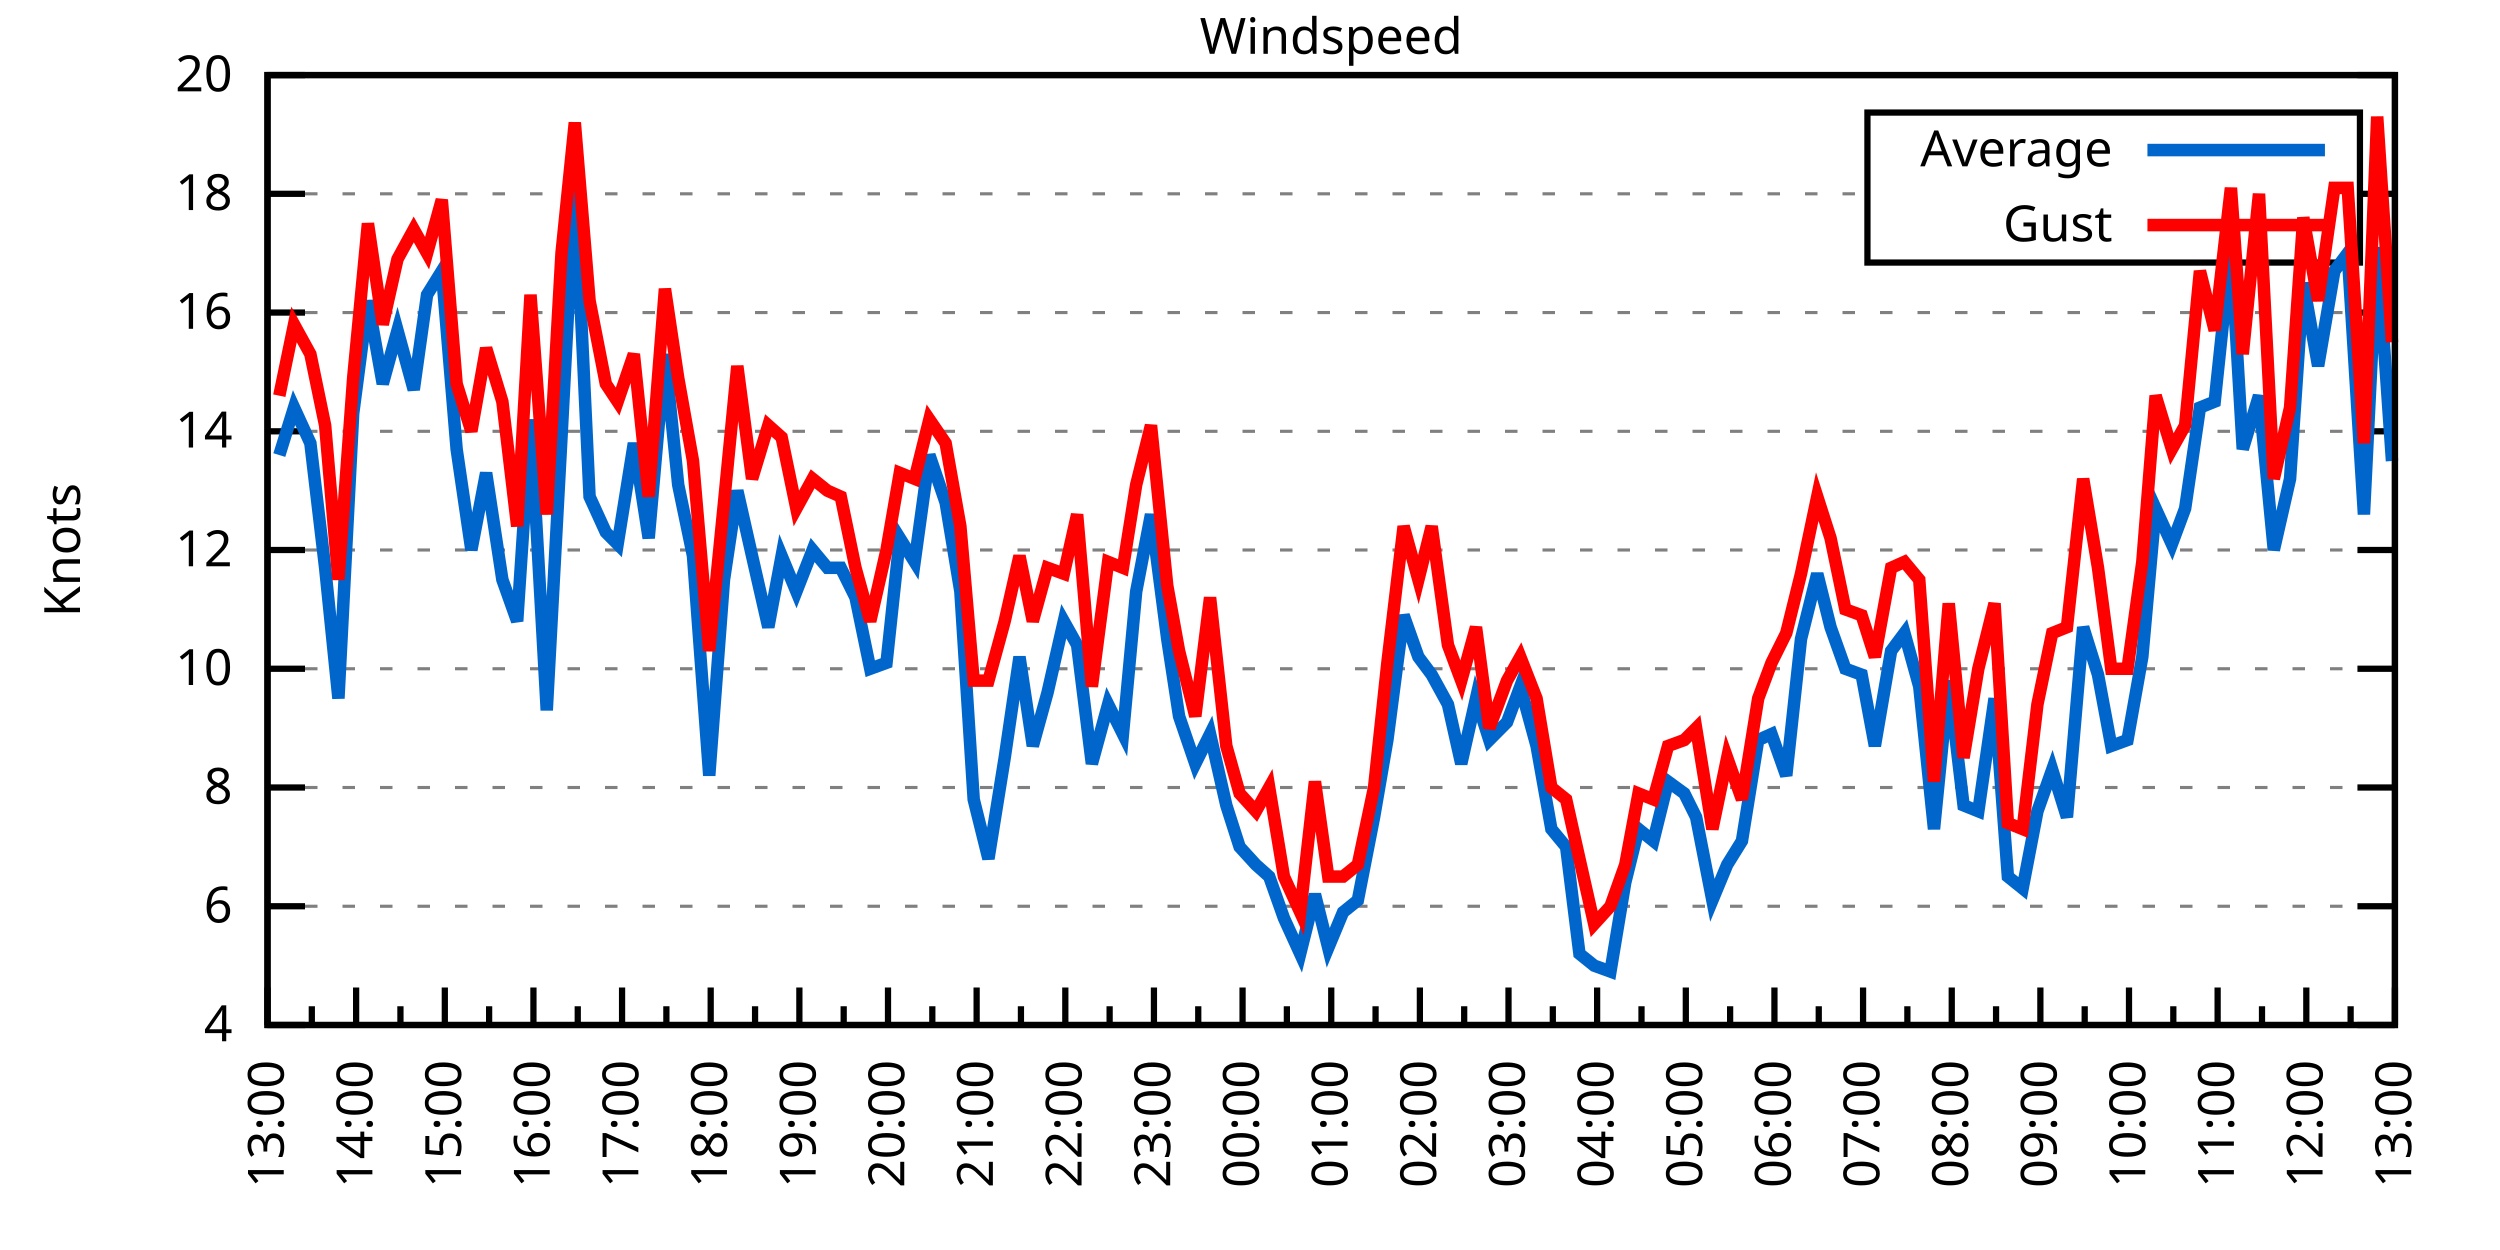
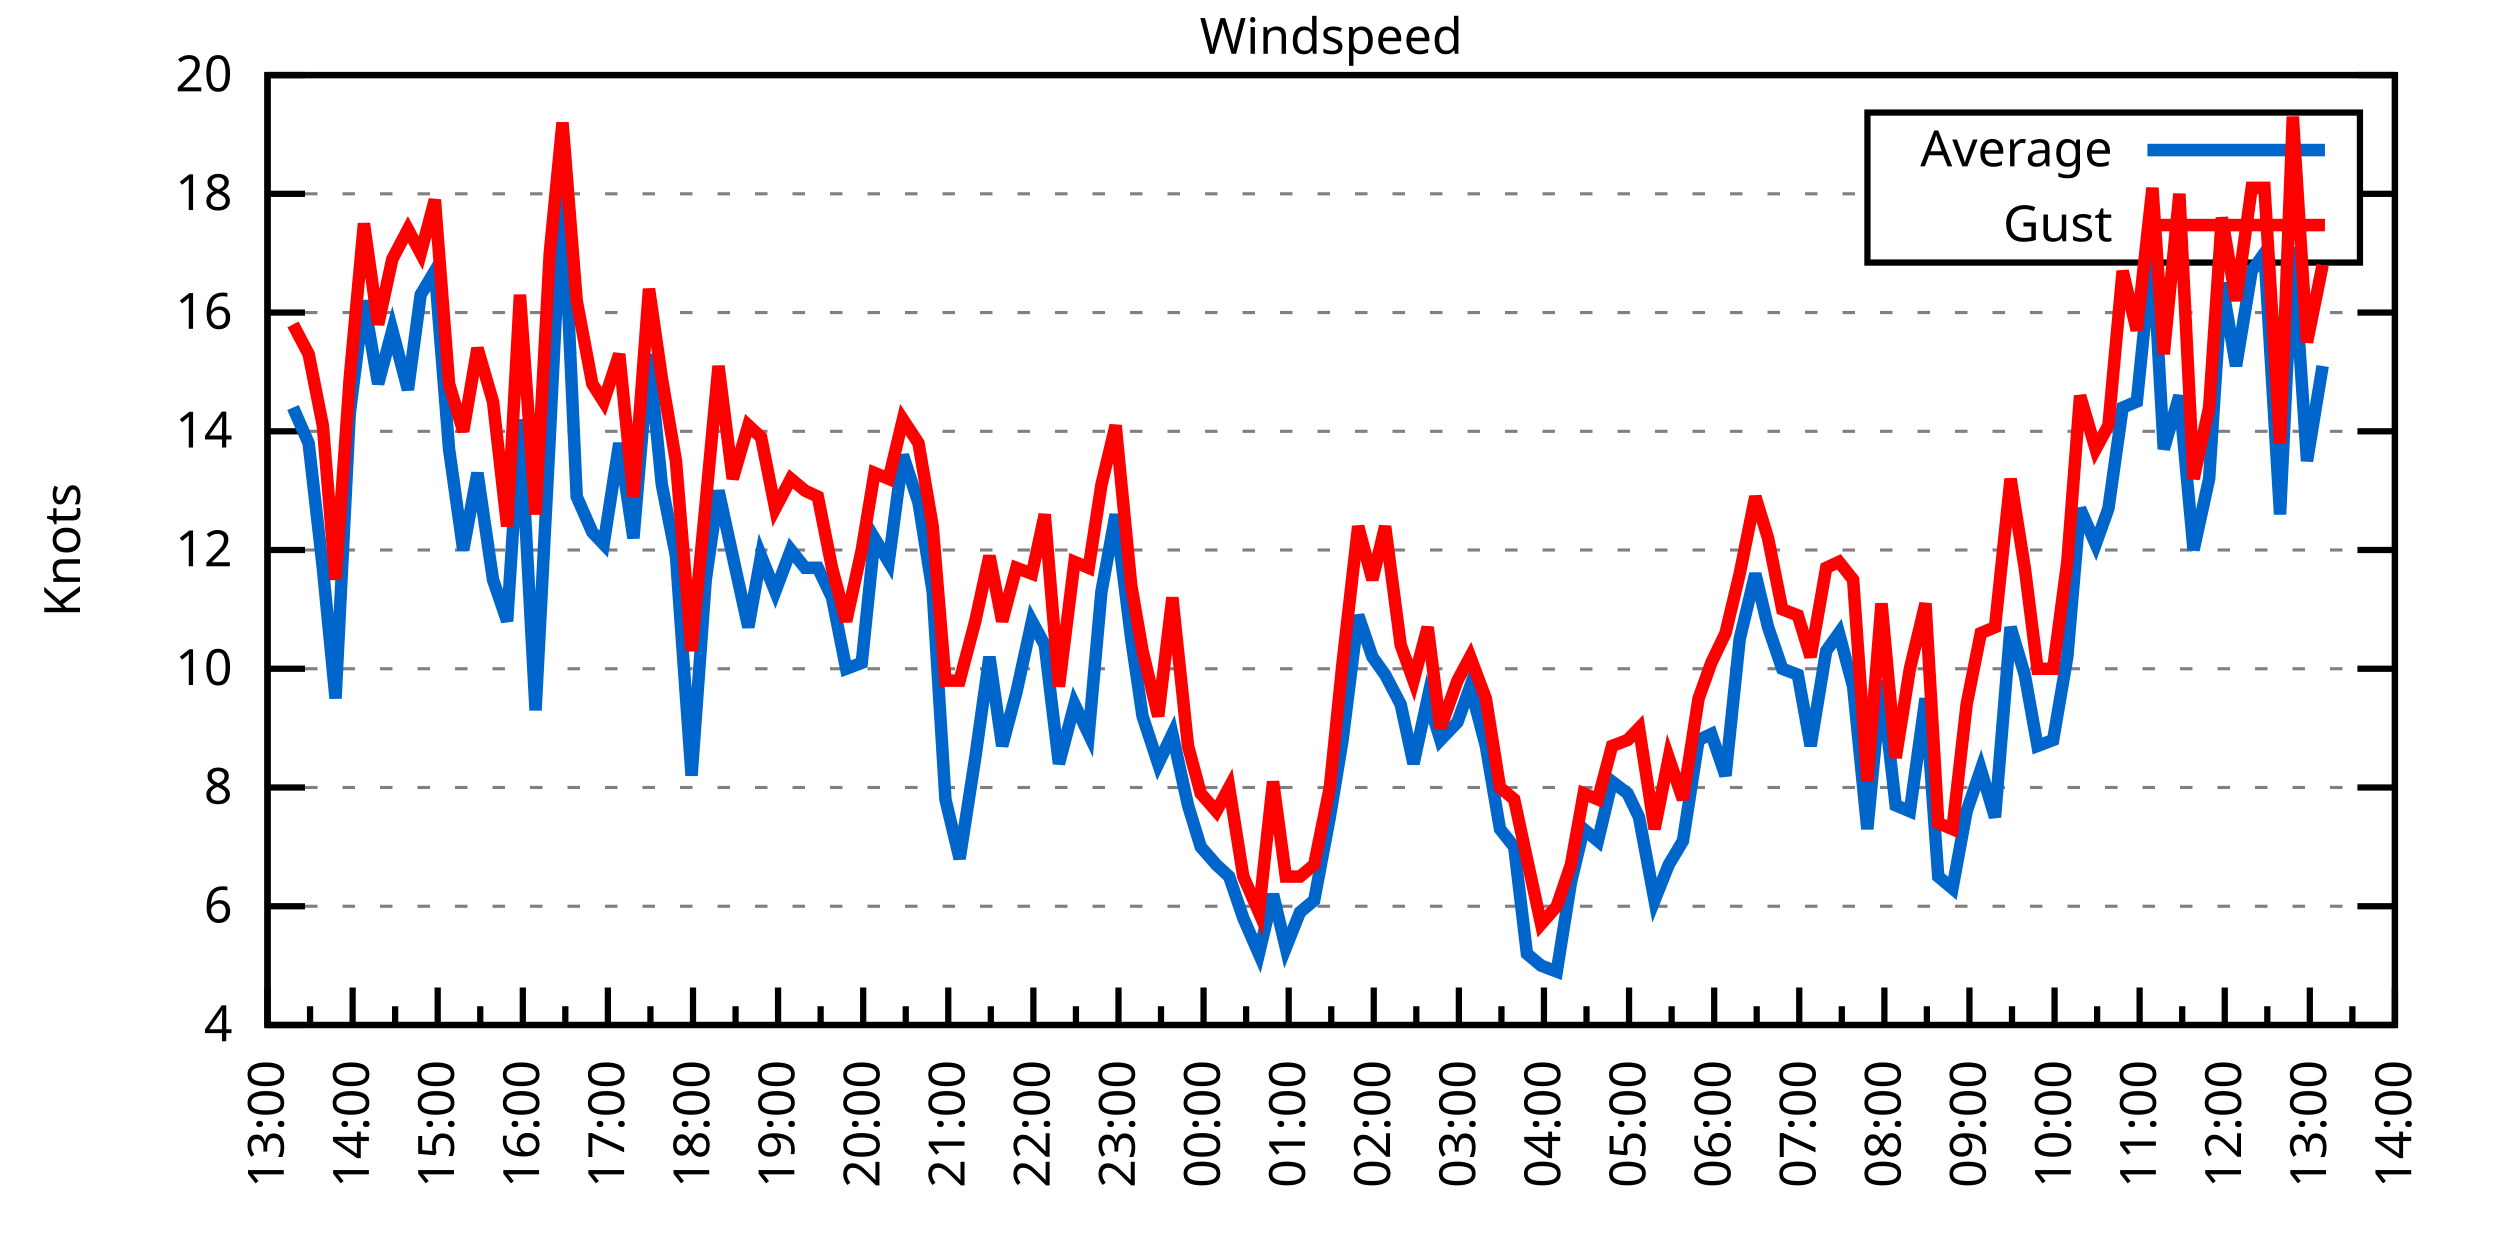
<svg xmlns="http://www.w3.org/2000/svg" xmlns:xlink="http://www.w3.org/1999/xlink" width="400" height="200" viewBox="0 0 400 200">
  <g id="gnuplot_canvas">
    <rect x="0" y="0" width="400" height="200" fill="none" />
    <defs>
      <circle id="gpDot" r="0.5" stroke-width="0.5" stroke="currentColor" />
      <path id="gpPt0" stroke-width="0.333" stroke="currentColor" d="M-1,0 h2 M0,-1 v2" />
      <path id="gpPt1" stroke-width="0.333" stroke="currentColor" d="M-1,-1 L1,1 M1,-1 L-1,1" />
      <path id="gpPt2" stroke-width="0.333" stroke="currentColor" d="M-1,0 L1,0 M0,-1 L0,1 M-1,-1 L1,1 M-1,1 L1,-1" />
      <rect id="gpPt3" stroke-width="0.333" stroke="currentColor" x="-1" y="-1" width="2" height="2" />
      <rect id="gpPt4" stroke-width="0.333" stroke="currentColor" fill="currentColor" x="-1" y="-1" width="2" height="2" />
      <circle id="gpPt5" stroke-width="0.333" stroke="currentColor" cx="0" cy="0" r="1" />
      <use xlink:href="#gpPt5" id="gpPt6" fill="currentColor" stroke="none" />
      <path id="gpPt7" stroke-width="0.333" stroke="currentColor" d="M0,-1.33 L-1.33,0.67 L1.33,0.67 z" />
      <use xlink:href="#gpPt7" id="gpPt8" fill="currentColor" stroke="none" />
      <use xlink:href="#gpPt7" id="gpPt9" stroke="currentColor" transform="rotate(180)" />
      <use xlink:href="#gpPt9" id="gpPt10" fill="currentColor" stroke="none" />
      <use xlink:href="#gpPt3" id="gpPt11" stroke="currentColor" transform="rotate(45)" />
      <use xlink:href="#gpPt11" id="gpPt12" fill="currentColor" stroke="none" />
      <path id="gpPt13" stroke-width="0.333" stroke="currentColor" d="M0,1.330 L1.265,0.411 L0.782,-1.067 L-0.782,-1.076 L-1.265,0.411 z" />
      <use xlink:href="#gpPt13" id="gpPt14" fill="currentColor" stroke="none" />
      <filter id="textbox" filterUnits="objectBoundingBox" x="0" y="0" height="1" width="1">
        <feFlood flood-color="white" flood-opacity="1" result="bgnd" />
        <feComposite in="SourceGraphic" in2="bgnd" operator="atop" />
      </filter>
      <filter id="greybox" filterUnits="objectBoundingBox" x="0" y="0" height="1" width="1">
        <feFlood flood-color="lightgrey" flood-opacity="1" result="grey" />
        <feComposite in="SourceGraphic" in2="grey" operator="atop" />
      </filter>
    </defs>
    <g fill="none" color="white" stroke="currentColor" stroke-width="1.00" stroke-linecap="butt" stroke-linejoin="miter">
</g>
    <g fill="none" color="black" stroke="currentColor" stroke-width="1.00" stroke-linecap="butt" stroke-linejoin="miter">
      <g stroke="none" shape-rendering="crispEdges">
        <polygon fill="rgb(255, 255, 255)" points="42.80,164.00 383.18,164.00 383.18,12.02 42.80,12.02 " />
      </g>
    </g>
    <g fill="none" color="black" stroke="currentColor" stroke-width="1.00" stroke-linecap="butt" stroke-linejoin="miter">
</g>
    <g fill="none" color="black" stroke="black" stroke-width="0.50" stroke-linecap="butt" stroke-linejoin="miter">
</g>
    <g fill="none" color="gray" stroke="currentColor" stroke-width="0.50" stroke-linecap="butt" stroke-linejoin="miter">
      <path stroke="gray" stroke-dasharray="2,4" class="gridline" d="M42.80,164.00 L383.19,164.00  " />
    </g>
    <g fill="none" color="gray" stroke="gray" stroke-width="1.00" stroke-linecap="butt" stroke-linejoin="miter">
</g>
    <g fill="none" color="black" stroke="currentColor" stroke-width="1.00" stroke-linecap="butt" stroke-linejoin="miter">
      <path stroke="black" d="M42.80,164.00 L48.80,164.00 M383.19,164.00 L377.19,164.00  " />
      <g transform="translate(37.20,166.60)" stroke="none" fill="black" font-family="Sans" font-size="8.00" text-anchor="end">
        <text>
          <tspan font-family="Sans"> 4</tspan>
        </text>
      </g>
    </g>
    <g fill="none" color="black" stroke="currentColor" stroke-width="1.00" stroke-linecap="butt" stroke-linejoin="miter">
</g>
    <g fill="none" color="black" stroke="black" stroke-width="0.50" stroke-linecap="butt" stroke-linejoin="miter">
</g>
    <g fill="none" color="gray" stroke="currentColor" stroke-width="0.50" stroke-linecap="butt" stroke-linejoin="miter">
      <path stroke="gray" stroke-dasharray="2,4" class="gridline" d="M42.80,145.00 L383.19,145.00  " />
    </g>
    <g fill="none" color="gray" stroke="gray" stroke-width="1.00" stroke-linecap="butt" stroke-linejoin="miter">
</g>
    <g fill="none" color="black" stroke="currentColor" stroke-width="1.00" stroke-linecap="butt" stroke-linejoin="miter">
      <path stroke="black" d="M42.80,145.00 L48.80,145.00 M383.19,145.00 L377.19,145.00  " />
      <g transform="translate(37.20,147.60)" stroke="none" fill="black" font-family="Sans" font-size="8.00" text-anchor="end">
        <text>
          <tspan font-family="Sans"> 6</tspan>
        </text>
      </g>
    </g>
    <g fill="none" color="black" stroke="currentColor" stroke-width="1.00" stroke-linecap="butt" stroke-linejoin="miter">
</g>
    <g fill="none" color="black" stroke="black" stroke-width="0.50" stroke-linecap="butt" stroke-linejoin="miter">
</g>
    <g fill="none" color="gray" stroke="currentColor" stroke-width="0.50" stroke-linecap="butt" stroke-linejoin="miter">
      <path stroke="gray" stroke-dasharray="2,4" class="gridline" d="M42.80,126.00 L383.19,126.00  " />
    </g>
    <g fill="none" color="gray" stroke="gray" stroke-width="1.00" stroke-linecap="butt" stroke-linejoin="miter">
</g>
    <g fill="none" color="black" stroke="currentColor" stroke-width="1.00" stroke-linecap="butt" stroke-linejoin="miter">
      <path stroke="black" d="M42.80,126.00 L48.80,126.00 M383.19,126.00 L377.19,126.00  " />
      <g transform="translate(37.20,128.60)" stroke="none" fill="black" font-family="Sans" font-size="8.00" text-anchor="end">
        <text>
          <tspan font-family="Sans"> 8</tspan>
        </text>
      </g>
    </g>
    <g fill="none" color="black" stroke="currentColor" stroke-width="1.00" stroke-linecap="butt" stroke-linejoin="miter">
</g>
    <g fill="none" color="black" stroke="black" stroke-width="0.50" stroke-linecap="butt" stroke-linejoin="miter">
</g>
    <g fill="none" color="gray" stroke="currentColor" stroke-width="0.50" stroke-linecap="butt" stroke-linejoin="miter">
      <path stroke="gray" stroke-dasharray="2,4" class="gridline" d="M42.80,107.00 L383.19,107.00  " />
    </g>
    <g fill="none" color="gray" stroke="gray" stroke-width="1.00" stroke-linecap="butt" stroke-linejoin="miter">
</g>
    <g fill="none" color="black" stroke="currentColor" stroke-width="1.00" stroke-linecap="butt" stroke-linejoin="miter">
      <path stroke="black" d="M42.80,107.00 L48.80,107.00 M383.19,107.00 L377.19,107.00  " />
      <g transform="translate(37.20,109.60)" stroke="none" fill="black" font-family="Sans" font-size="8.00" text-anchor="end">
        <text>
          <tspan font-family="Sans"> 10</tspan>
        </text>
      </g>
    </g>
    <g fill="none" color="black" stroke="currentColor" stroke-width="1.00" stroke-linecap="butt" stroke-linejoin="miter">
</g>
    <g fill="none" color="black" stroke="black" stroke-width="0.50" stroke-linecap="butt" stroke-linejoin="miter">
</g>
    <g fill="none" color="gray" stroke="currentColor" stroke-width="0.50" stroke-linecap="butt" stroke-linejoin="miter">
      <path stroke="gray" stroke-dasharray="2,4" class="gridline" d="M42.80,88.00 L383.19,88.00  " />
    </g>
    <g fill="none" color="gray" stroke="gray" stroke-width="1.00" stroke-linecap="butt" stroke-linejoin="miter">
</g>
    <g fill="none" color="black" stroke="currentColor" stroke-width="1.00" stroke-linecap="butt" stroke-linejoin="miter">
      <path stroke="black" d="M42.80,88.00 L48.80,88.00 M383.19,88.00 L377.19,88.00  " />
      <g transform="translate(37.20,90.60)" stroke="none" fill="black" font-family="Sans" font-size="8.00" text-anchor="end">
        <text>
          <tspan font-family="Sans"> 12</tspan>
        </text>
      </g>
    </g>
    <g fill="none" color="black" stroke="currentColor" stroke-width="1.00" stroke-linecap="butt" stroke-linejoin="miter">
</g>
    <g fill="none" color="black" stroke="black" stroke-width="0.50" stroke-linecap="butt" stroke-linejoin="miter">
</g>
    <g fill="none" color="gray" stroke="currentColor" stroke-width="0.50" stroke-linecap="butt" stroke-linejoin="miter">
      <path stroke="gray" stroke-dasharray="2,4" class="gridline" d="M42.80,69.01 L383.19,69.01  " />
    </g>
    <g fill="none" color="gray" stroke="gray" stroke-width="1.00" stroke-linecap="butt" stroke-linejoin="miter">
</g>
    <g fill="none" color="black" stroke="currentColor" stroke-width="1.00" stroke-linecap="butt" stroke-linejoin="miter">
      <path stroke="black" d="M42.80,69.01 L48.80,69.01 M383.19,69.01 L377.19,69.01  " />
      <g transform="translate(37.20,71.61)" stroke="none" fill="black" font-family="Sans" font-size="8.00" text-anchor="end">
        <text>
          <tspan font-family="Sans"> 14</tspan>
        </text>
      </g>
    </g>
    <g fill="none" color="black" stroke="currentColor" stroke-width="1.00" stroke-linecap="butt" stroke-linejoin="miter">
</g>
    <g fill="none" color="black" stroke="black" stroke-width="0.50" stroke-linecap="butt" stroke-linejoin="miter">
</g>
    <g fill="none" color="gray" stroke="currentColor" stroke-width="0.50" stroke-linecap="butt" stroke-linejoin="miter">
      <path stroke="gray" stroke-dasharray="2,4" class="gridline" d="M42.80,50.01 L383.19,50.01  " />
    </g>
    <g fill="none" color="gray" stroke="gray" stroke-width="1.00" stroke-linecap="butt" stroke-linejoin="miter">
</g>
    <g fill="none" color="black" stroke="currentColor" stroke-width="1.00" stroke-linecap="butt" stroke-linejoin="miter">
      <path stroke="black" d="M42.80,50.01 L48.80,50.01 M383.19,50.01 L377.19,50.01  " />
      <g transform="translate(37.20,52.61)" stroke="none" fill="black" font-family="Sans" font-size="8.00" text-anchor="end">
        <text>
          <tspan font-family="Sans"> 16</tspan>
        </text>
      </g>
    </g>
    <g fill="none" color="black" stroke="currentColor" stroke-width="1.00" stroke-linecap="butt" stroke-linejoin="miter">
</g>
    <g fill="none" color="black" stroke="black" stroke-width="0.50" stroke-linecap="butt" stroke-linejoin="miter">
</g>
    <g fill="none" color="gray" stroke="currentColor" stroke-width="0.50" stroke-linecap="butt" stroke-linejoin="miter">
      <path stroke="gray" stroke-dasharray="2,4" class="gridline" d="M42.80,31.01 L298.79,31.01 M377.59,31.01 L383.19,31.01  " />
    </g>
    <g fill="none" color="gray" stroke="gray" stroke-width="1.00" stroke-linecap="butt" stroke-linejoin="miter">
</g>
    <g fill="none" color="black" stroke="currentColor" stroke-width="1.00" stroke-linecap="butt" stroke-linejoin="miter">
      <path stroke="black" d="M42.80,31.01 L48.80,31.01 M383.19,31.01 L377.19,31.01  " />
      <g transform="translate(37.20,33.61)" stroke="none" fill="black" font-family="Sans" font-size="8.00" text-anchor="end">
        <text>
          <tspan font-family="Sans"> 18</tspan>
        </text>
      </g>
    </g>
    <g fill="none" color="black" stroke="currentColor" stroke-width="1.00" stroke-linecap="butt" stroke-linejoin="miter">
</g>
    <g fill="none" color="black" stroke="black" stroke-width="0.50" stroke-linecap="butt" stroke-linejoin="miter">
</g>
    <g fill="none" color="gray" stroke="currentColor" stroke-width="0.50" stroke-linecap="butt" stroke-linejoin="miter">
      <path stroke="gray" stroke-dasharray="2,4" class="gridline" d="M42.80,12.01 L383.19,12.01  " />
    </g>
    <g fill="none" color="gray" stroke="gray" stroke-width="1.00" stroke-linecap="butt" stroke-linejoin="miter">
</g>
    <g fill="none" color="black" stroke="currentColor" stroke-width="1.00" stroke-linecap="butt" stroke-linejoin="miter">
      <path stroke="black" d="M42.80,12.01 L48.80,12.01 M383.19,12.01 L377.19,12.01  " />
      <g transform="translate(37.20,14.61)" stroke="none" fill="black" font-family="Sans" font-size="8.00" text-anchor="end">
        <text>
          <tspan font-family="Sans"> 20</tspan>
        </text>
      </g>
    </g>
    <g fill="none" color="black" stroke="currentColor" stroke-width="1.00" stroke-linecap="butt" stroke-linejoin="miter">
      <path stroke="black" d="M42.80,164.00 L42.80,158.00  " />
      <g transform="translate(45.40,169.60) rotate(270)" stroke="none" fill="black" font-family="Sans" font-size="8.00" text-anchor="end">
        <text>
          <tspan font-family="Sans">13:00</tspan>
        </text>
      </g>
    </g>
    <g fill="none" color="black" stroke="currentColor" stroke-width="1.00" stroke-linecap="butt" stroke-linejoin="miter">
-       <path stroke="black" d="M49.89,164.00 L49.89,161.00 M56.98,164.00 L56.98,158.00  " />
-       <g transform="translate(59.58,169.60) rotate(270)" stroke="none" fill="black" font-family="Sans" font-size="8.00" text-anchor="end">
+       <path stroke="black" d="M49.61,164.00 L49.61,161.00 M56.42,164.00 L56.42,158.00  " />
+       <g transform="translate(59.02,169.60) rotate(270)" stroke="none" fill="black" font-family="Sans" font-size="8.00" text-anchor="end">
        <text>
          <tspan font-family="Sans">14:00</tspan>
        </text>
      </g>
    </g>
    <g fill="none" color="black" stroke="currentColor" stroke-width="1.00" stroke-linecap="butt" stroke-linejoin="miter">
-       <path stroke="black" d="M64.07,164.00 L64.07,161.00 M71.17,164.00 L71.17,158.00  " />
-       <g transform="translate(73.77,169.60) rotate(270)" stroke="none" fill="black" font-family="Sans" font-size="8.00" text-anchor="end">
+       <path stroke="black" d="M63.22,164.00 L63.22,161.00 M70.03,164.00 L70.03,158.00  " />
+       <g transform="translate(72.63,169.60) rotate(270)" stroke="none" fill="black" font-family="Sans" font-size="8.00" text-anchor="end">
        <text>
          <tspan font-family="Sans">15:00</tspan>
        </text>
      </g>
    </g>
    <g fill="none" color="black" stroke="currentColor" stroke-width="1.00" stroke-linecap="butt" stroke-linejoin="miter">
-       <path stroke="black" d="M78.26,164.00 L78.26,161.00 M85.35,164.00 L85.35,158.00  " />
-       <g transform="translate(87.95,169.60) rotate(270)" stroke="none" fill="black" font-family="Sans" font-size="8.00" text-anchor="end">
+       <path stroke="black" d="M76.84,164.00 L76.84,161.00 M83.65,164.00 L83.65,158.00  " />
+       <g transform="translate(86.25,169.60) rotate(270)" stroke="none" fill="black" font-family="Sans" font-size="8.00" text-anchor="end">
        <text>
          <tspan font-family="Sans">16:00</tspan>
        </text>
      </g>
    </g>
    <g fill="none" color="black" stroke="currentColor" stroke-width="1.00" stroke-linecap="butt" stroke-linejoin="miter">
-       <path stroke="black" d="M92.44,164.00 L92.44,161.00 M99.53,164.00 L99.53,158.00  " />
-       <g transform="translate(102.13,169.60) rotate(270)" stroke="none" fill="black" font-family="Sans" font-size="8.00" text-anchor="end">
+       <path stroke="black" d="M90.45,164.00 L90.45,161.00 M97.26,164.00 L97.26,158.00  " />
+       <g transform="translate(99.86,169.60) rotate(270)" stroke="none" fill="black" font-family="Sans" font-size="8.00" text-anchor="end">
        <text>
          <tspan font-family="Sans">17:00</tspan>
        </text>
      </g>
    </g>
    <g fill="none" color="black" stroke="currentColor" stroke-width="1.00" stroke-linecap="butt" stroke-linejoin="miter">
-       <path stroke="black" d="M106.62,164.00 L106.62,161.00 M113.71,164.00 L113.71,158.00  " />
-       <g transform="translate(116.31,169.60) rotate(270)" stroke="none" fill="black" font-family="Sans" font-size="8.00" text-anchor="end">
+       <path stroke="black" d="M104.07,164.00 L104.07,161.00 M110.88,164.00 L110.88,158.00  " />
+       <g transform="translate(113.48,169.60) rotate(270)" stroke="none" fill="black" font-family="Sans" font-size="8.00" text-anchor="end">
        <text>
          <tspan font-family="Sans">18:00</tspan>
        </text>
      </g>
    </g>
    <g fill="none" color="black" stroke="currentColor" stroke-width="1.00" stroke-linecap="butt" stroke-linejoin="miter">
-       <path stroke="black" d="M120.81,164.00 L120.81,161.00 M127.90,164.00 L127.90,158.00  " />
-       <g transform="translate(130.50,169.60) rotate(270)" stroke="none" fill="black" font-family="Sans" font-size="8.00" text-anchor="end">
+       <path stroke="black" d="M117.69,164.00 L117.69,161.00 M124.49,164.00 L124.49,158.00  " />
+       <g transform="translate(127.09,169.60) rotate(270)" stroke="none" fill="black" font-family="Sans" font-size="8.00" text-anchor="end">
        <text>
          <tspan font-family="Sans">19:00</tspan>
        </text>
      </g>
    </g>
    <g fill="none" color="black" stroke="currentColor" stroke-width="1.00" stroke-linecap="butt" stroke-linejoin="miter">
-       <path stroke="black" d="M134.99,164.00 L134.99,161.00 M142.08,164.00 L142.08,158.00  " />
-       <g transform="translate(144.68,169.60) rotate(270)" stroke="none" fill="black" font-family="Sans" font-size="8.00" text-anchor="end">
+       <path stroke="black" d="M131.30,164.00 L131.30,161.00 M138.11,164.00 L138.11,158.00  " />
+       <g transform="translate(140.71,169.60) rotate(270)" stroke="none" fill="black" font-family="Sans" font-size="8.00" text-anchor="end">
        <text>
          <tspan font-family="Sans">20:00</tspan>
        </text>
      </g>
    </g>
    <g fill="none" color="black" stroke="currentColor" stroke-width="1.00" stroke-linecap="butt" stroke-linejoin="miter">
-       <path stroke="black" d="M149.17,164.00 L149.17,161.00 M156.26,164.00 L156.26,158.00  " />
-       <g transform="translate(158.86,169.60) rotate(270)" stroke="none" fill="black" font-family="Sans" font-size="8.00" text-anchor="end">
+       <path stroke="black" d="M144.92,164.00 L144.92,161.00 M151.72,164.00 L151.72,158.00  " />
+       <g transform="translate(154.32,169.60) rotate(270)" stroke="none" fill="black" font-family="Sans" font-size="8.00" text-anchor="end">
        <text>
          <tspan font-family="Sans">21:00</tspan>
        </text>
      </g>
    </g>
    <g fill="none" color="black" stroke="currentColor" stroke-width="1.00" stroke-linecap="butt" stroke-linejoin="miter">
-       <path stroke="black" d="M163.35,164.00 L163.35,161.00 M170.45,164.00 L170.45,158.00  " />
-       <g transform="translate(173.05,169.60) rotate(270)" stroke="none" fill="black" font-family="Sans" font-size="8.00" text-anchor="end">
+       <path stroke="black" d="M158.53,164.00 L158.53,161.00 M165.34,164.00 L165.34,158.00  " />
+       <g transform="translate(167.94,169.60) rotate(270)" stroke="none" fill="black" font-family="Sans" font-size="8.00" text-anchor="end">
        <text>
          <tspan font-family="Sans">22:00</tspan>
        </text>
      </g>
    </g>
    <g fill="none" color="black" stroke="currentColor" stroke-width="1.00" stroke-linecap="butt" stroke-linejoin="miter">
-       <path stroke="black" d="M177.54,164.00 L177.54,161.00 M184.63,164.00 L184.63,158.00  " />
-       <g transform="translate(187.23,169.60) rotate(270)" stroke="none" fill="black" font-family="Sans" font-size="8.00" text-anchor="end">
+       <path stroke="black" d="M172.15,164.00 L172.15,161.00 M178.96,164.00 L178.96,158.00  " />
+       <g transform="translate(181.56,169.60) rotate(270)" stroke="none" fill="black" font-family="Sans" font-size="8.00" text-anchor="end">
        <text>
          <tspan font-family="Sans">23:00</tspan>
        </text>
      </g>
    </g>
    <g fill="none" color="black" stroke="currentColor" stroke-width="1.00" stroke-linecap="butt" stroke-linejoin="miter">
-       <path stroke="black" d="M191.72,164.00 L191.72,161.00 M198.81,164.00 L198.81,158.00  " />
-       <g transform="translate(201.41,169.60) rotate(270)" stroke="none" fill="black" font-family="Sans" font-size="8.00" text-anchor="end">
+       <path stroke="black" d="M185.76,164.00 L185.76,161.00 M192.57,164.00 L192.57,158.00  " />
+       <g transform="translate(195.17,169.60) rotate(270)" stroke="none" fill="black" font-family="Sans" font-size="8.00" text-anchor="end">
        <text>
          <tspan font-family="Sans">00:00</tspan>
        </text>
      </g>
    </g>
    <g fill="none" color="black" stroke="currentColor" stroke-width="1.00" stroke-linecap="butt" stroke-linejoin="miter">
-       <path stroke="black" d="M205.90,164.00 L205.90,161.00 M213.00,164.00 L213.00,158.00  " />
-       <g transform="translate(215.60,169.60) rotate(270)" stroke="none" fill="black" font-family="Sans" font-size="8.00" text-anchor="end">
+       <path stroke="black" d="M199.38,164.00 L199.38,161.00 M206.19,164.00 L206.19,158.00  " />
+       <g transform="translate(208.79,169.60) rotate(270)" stroke="none" fill="black" font-family="Sans" font-size="8.00" text-anchor="end">
        <text>
          <tspan font-family="Sans">01:00</tspan>
        </text>
      </g>
    </g>
    <g fill="none" color="black" stroke="currentColor" stroke-width="1.00" stroke-linecap="butt" stroke-linejoin="miter">
-       <path stroke="black" d="M220.09,164.00 L220.09,161.00 M227.18,164.00 L227.18,158.00  " />
-       <g transform="translate(229.78,169.60) rotate(270)" stroke="none" fill="black" font-family="Sans" font-size="8.00" text-anchor="end">
+       <path stroke="black" d="M213.00,164.00 L213.00,161.00 M219.80,164.00 L219.80,158.00  " />
+       <g transform="translate(222.40,169.60) rotate(270)" stroke="none" fill="black" font-family="Sans" font-size="8.00" text-anchor="end">
        <text>
          <tspan font-family="Sans">02:00</tspan>
        </text>
      </g>
    </g>
    <g fill="none" color="black" stroke="currentColor" stroke-width="1.00" stroke-linecap="butt" stroke-linejoin="miter">
-       <path stroke="black" d="M234.27,164.00 L234.27,161.00 M241.36,164.00 L241.36,158.00  " />
-       <g transform="translate(243.96,169.60) rotate(270)" stroke="none" fill="black" font-family="Sans" font-size="8.00" text-anchor="end">
+       <path stroke="black" d="M226.61,164.00 L226.61,161.00 M233.42,164.00 L233.42,158.00  " />
+       <g transform="translate(236.02,169.60) rotate(270)" stroke="none" fill="black" font-family="Sans" font-size="8.00" text-anchor="end">
        <text>
          <tspan font-family="Sans">03:00</tspan>
        </text>
      </g>
    </g>
    <g fill="none" color="black" stroke="currentColor" stroke-width="1.00" stroke-linecap="butt" stroke-linejoin="miter">
-       <path stroke="black" d="M248.45,164.00 L248.45,161.00 M255.54,164.00 L255.54,158.00  " />
-       <g transform="translate(258.14,169.60) rotate(270)" stroke="none" fill="black" font-family="Sans" font-size="8.00" text-anchor="end">
+       <path stroke="black" d="M240.23,164.00 L240.23,161.00 M247.03,164.00 L247.03,158.00  " />
+       <g transform="translate(249.63,169.60) rotate(270)" stroke="none" fill="black" font-family="Sans" font-size="8.00" text-anchor="end">
        <text>
          <tspan font-family="Sans">04:00</tspan>
        </text>
      </g>
    </g>
    <g fill="none" color="black" stroke="currentColor" stroke-width="1.00" stroke-linecap="butt" stroke-linejoin="miter">
-       <path stroke="black" d="M262.64,164.00 L262.64,161.00 M269.73,164.00 L269.73,158.00  " />
-       <g transform="translate(272.33,169.60) rotate(270)" stroke="none" fill="black" font-family="Sans" font-size="8.00" text-anchor="end">
+       <path stroke="black" d="M253.84,164.00 L253.84,161.00 M260.65,164.00 L260.65,158.00  " />
+       <g transform="translate(263.25,169.60) rotate(270)" stroke="none" fill="black" font-family="Sans" font-size="8.00" text-anchor="end">
        <text>
          <tspan font-family="Sans">05:00</tspan>
        </text>
      </g>
    </g>
    <g fill="none" color="black" stroke="currentColor" stroke-width="1.00" stroke-linecap="butt" stroke-linejoin="miter">
-       <path stroke="black" d="M276.82,164.00 L276.82,161.00 M283.91,164.00 L283.91,158.00  " />
-       <g transform="translate(286.51,169.60) rotate(270)" stroke="none" fill="black" font-family="Sans" font-size="8.00" text-anchor="end">
+       <path stroke="black" d="M267.46,164.00 L267.46,161.00 M274.27,164.00 L274.27,158.00  " />
+       <g transform="translate(276.87,169.60) rotate(270)" stroke="none" fill="black" font-family="Sans" font-size="8.00" text-anchor="end">
        <text>
          <tspan font-family="Sans">06:00</tspan>
        </text>
      </g>
    </g>
    <g fill="none" color="black" stroke="currentColor" stroke-width="1.00" stroke-linecap="butt" stroke-linejoin="miter">
-       <path stroke="black" d="M291.00,164.00 L291.00,161.00 M298.09,164.00 L298.09,158.00  " />
-       <g transform="translate(300.69,169.60) rotate(270)" stroke="none" fill="black" font-family="Sans" font-size="8.00" text-anchor="end">
+       <path stroke="black" d="M281.07,164.00 L281.07,161.00 M287.88,164.00 L287.88,158.00  " />
+       <g transform="translate(290.48,169.60) rotate(270)" stroke="none" fill="black" font-family="Sans" font-size="8.00" text-anchor="end">
        <text>
          <tspan font-family="Sans">07:00</tspan>
        </text>
      </g>
    </g>
    <g fill="none" color="black" stroke="currentColor" stroke-width="1.00" stroke-linecap="butt" stroke-linejoin="miter">
-       <path stroke="black" d="M305.18,164.00 L305.18,161.00 M312.28,164.00 L312.28,158.00  " />
-       <g transform="translate(314.88,169.60) rotate(270)" stroke="none" fill="black" font-family="Sans" font-size="8.00" text-anchor="end">
+       <path stroke="black" d="M294.69,164.00 L294.69,161.00 M301.50,164.00 L301.50,158.00  " />
+       <g transform="translate(304.10,169.60) rotate(270)" stroke="none" fill="black" font-family="Sans" font-size="8.00" text-anchor="end">
        <text>
          <tspan font-family="Sans">08:00</tspan>
        </text>
      </g>
    </g>
    <g fill="none" color="black" stroke="currentColor" stroke-width="1.00" stroke-linecap="butt" stroke-linejoin="miter">
-       <path stroke="black" d="M319.37,164.00 L319.37,161.00 M326.46,164.00 L326.46,158.00  " />
-       <g transform="translate(329.06,169.60) rotate(270)" stroke="none" fill="black" font-family="Sans" font-size="8.00" text-anchor="end">
+       <path stroke="black" d="M308.30,164.00 L308.30,161.00 M315.11,164.00 L315.11,158.00  " />
+       <g transform="translate(317.71,169.60) rotate(270)" stroke="none" fill="black" font-family="Sans" font-size="8.00" text-anchor="end">
        <text>
          <tspan font-family="Sans">09:00</tspan>
        </text>
      </g>
    </g>
    <g fill="none" color="black" stroke="currentColor" stroke-width="1.00" stroke-linecap="butt" stroke-linejoin="miter">
-       <path stroke="black" d="M333.55,164.00 L333.55,161.00 M340.64,164.00 L340.64,158.00  " />
-       <g transform="translate(343.24,169.60) rotate(270)" stroke="none" fill="black" font-family="Sans" font-size="8.00" text-anchor="end">
+       <path stroke="black" d="M321.92,164.00 L321.92,161.00 M328.73,164.00 L328.73,158.00  " />
+       <g transform="translate(331.33,169.60) rotate(270)" stroke="none" fill="black" font-family="Sans" font-size="8.00" text-anchor="end">
        <text>
          <tspan font-family="Sans">10:00</tspan>
        </text>
      </g>
    </g>
    <g fill="none" color="black" stroke="currentColor" stroke-width="1.00" stroke-linecap="butt" stroke-linejoin="miter">
-       <path stroke="black" d="M347.73,164.00 L347.73,161.00 M354.82,164.00 L354.82,158.00  " />
-       <g transform="translate(357.42,169.60) rotate(270)" stroke="none" fill="black" font-family="Sans" font-size="8.00" text-anchor="end">
+       <path stroke="black" d="M335.54,164.00 L335.54,161.00 M342.34,164.00 L342.34,158.00  " />
+       <g transform="translate(344.94,169.60) rotate(270)" stroke="none" fill="black" font-family="Sans" font-size="8.00" text-anchor="end">
        <text>
          <tspan font-family="Sans">11:00</tspan>
        </text>
      </g>
    </g>
    <g fill="none" color="black" stroke="currentColor" stroke-width="1.00" stroke-linecap="butt" stroke-linejoin="miter">
-       <path stroke="black" d="M361.92,164.00 L361.92,161.00 M369.01,164.00 L369.01,158.00  " />
-       <g transform="translate(371.61,169.60) rotate(270)" stroke="none" fill="black" font-family="Sans" font-size="8.00" text-anchor="end">
+       <path stroke="black" d="M349.15,164.00 L349.15,161.00 M355.96,164.00 L355.96,158.00  " />
+       <g transform="translate(358.56,169.60) rotate(270)" stroke="none" fill="black" font-family="Sans" font-size="8.00" text-anchor="end">
        <text>
          <tspan font-family="Sans">12:00</tspan>
        </text>
      </g>
    </g>
    <g fill="none" color="black" stroke="currentColor" stroke-width="1.00" stroke-linecap="butt" stroke-linejoin="miter">
-       <path stroke="black" d="M376.10,164.00 L376.10,161.00 M383.19,164.00 L383.19,158.00  " />
+       <path stroke="black" d="M362.77,164.00 L362.77,161.00 M369.57,164.00 L369.57,158.00  " />
+       <g transform="translate(372.17,169.60) rotate(270)" stroke="none" fill="black" font-family="Sans" font-size="8.00" text-anchor="end">
+         <text>
+           <tspan font-family="Sans">13:00</tspan>
+         </text>
+       </g>
+     </g>
+     <g fill="none" color="black" stroke="currentColor" stroke-width="1.00" stroke-linecap="butt" stroke-linejoin="miter">
+       <path stroke="black" d="M376.38,164.00 L376.38,161.00 M383.19,164.00 L383.19,158.00  " />
      <g transform="translate(385.79,169.60) rotate(270)" stroke="none" fill="black" font-family="Sans" font-size="8.00" text-anchor="end">
        <text>
-           <tspan font-family="Sans">13:00</tspan>
+           <tspan font-family="Sans">14:00</tspan>
        </text>
      </g>
    </g>
    <g fill="none" color="black" stroke="currentColor" stroke-width="1.00" stroke-linecap="butt" stroke-linejoin="miter">
</g>
    <g fill="none" color="black" stroke="currentColor" stroke-width="1.00" stroke-linecap="butt" stroke-linejoin="miter">
      <path stroke="black" d="M42.80,12.01 L42.80,164.00 L383.19,164.00 L383.19,12.01 L42.80,12.01 Z  " />
    </g>
    <g fill="none" color="black" stroke="currentColor" stroke-width="1.00" stroke-linecap="butt" stroke-linejoin="miter">
      <g transform="translate(12.80,88.01) rotate(270)" stroke="none" fill="black" font-family="Sans" font-size="8.00" text-anchor="middle">
        <text>
          <tspan font-family="Sans">Knots</tspan>
        </text>
      </g>
    </g>
    <g fill="none" color="black" stroke="currentColor" stroke-width="1.00" stroke-linecap="butt" stroke-linejoin="miter">
</g>
    <g fill="none" color="black" stroke="currentColor" stroke-width="1.00" stroke-linecap="butt" stroke-linejoin="miter">
      <path stroke="black" d="M298.79,42.01 L298.79,18.01 L377.59,18.01 L377.59,42.01 L298.79,42.01 Z  " />
    </g>
    <g id="Windspeed_plot_1">
      <g fill="none" color="white" stroke="black" stroke-width="2.00" stroke-linecap="butt" stroke-linejoin="miter">
</g>
      <g fill="none" color="black" stroke="currentColor" stroke-width="2.00" stroke-linecap="butt" stroke-linejoin="miter">
        <g transform="translate(337.99,26.61)" stroke="none" fill="black" font-family="Sans" font-size="8.00" text-anchor="end">
          <text>
            <tspan font-family="Sans">Average</tspan>
          </text>
        </g>
      </g>
      <g fill="none" color="black" stroke="currentColor" stroke-width="2.00" stroke-linecap="butt" stroke-linejoin="miter">
-         <path stroke="rgb(  0, 102, 204)" d="M343.59,24.01 L371.99,24.01 M44.69,72.81 L47.05,65.21 L49.66,70.91 L52.02,90.85 L54.15,111.75 L56.51,66.16   L58.87,48.11 L61.24,61.41 L63.60,52.86 L66.20,62.36 L68.33,47.16 L70.69,43.36 L73.06,71.86 L75.42,88.00   L77.78,75.66 L80.38,92.75 L82.75,99.40 L84.88,67.11 L87.48,113.65 L89.84,69.96 L91.97,29.11 L94.33,79.46   L96.93,85.16 L98.82,87.06 L101.42,70.91 L103.79,86.11 L106.39,56.66 L108.51,77.56 L110.88,88.95 L113.48,124.10   L115.84,92.75 L117.97,78.51 L120.33,88.95 L122.93,100.35 L125.06,88.95 L127.42,94.65 L130.02,88.00 L132.39,90.85   L134.52,90.85 L136.88,95.60 L139.24,107.00 L141.84,106.05 L143.97,86.11 L146.34,89.90 L148.70,72.81 L151.30,80.41   L153.66,94.65 L155.79,127.90 L158.15,137.40 L160.75,121.25 L163.12,105.10 L165.25,119.35 L167.61,110.80 L170.21,99.40   L172.34,103.20 L174.70,122.20 L177.30,112.70 L179.67,117.45 L181.79,94.65 L184.16,82.31 L186.76,102.25 L188.65,114.60   L191.25,122.20 L193.61,117.45 L196.21,128.85 L198.34,135.50 L200.94,138.35 L203.07,140.25 L205.43,146.90 L208.03,152.60   L210.39,143.10 L212.52,151.65 L214.89,145.95 L217.25,144.05 L219.85,130.75 L221.98,118.40 L224.58,98.45 L226.94,105.10   L229.07,107.95 L231.67,112.70 L233.80,122.20 L236.16,111.75 L238.29,118.40 L241.12,115.55 L243.25,109.85 L245.85,119.35   L248.22,132.65 L250.58,135.50 L252.71,152.60 L255.07,154.50 L257.67,155.45 L260.04,141.20 L262.16,132.65 L264.53,134.55   L266.89,125.05 L269.49,126.95 L271.38,130.75 L273.98,144.05 L276.35,138.35 L278.71,134.55 L281.31,118.40 L283.44,117.45   L285.80,124.10 L288.16,102.25 L290.76,91.80 L292.89,100.35 L295.26,107.00 L297.86,107.95 L299.98,119.35 L302.58,104.15   L304.71,101.30 L307.08,109.85 L309.44,132.65 L311.80,108.90 L314.17,128.85 L316.53,129.80 L319.13,111.75 L321.26,140.25   L323.62,142.15 L325.99,129.80 L328.35,123.15 L330.71,130.75 L333.31,100.35 L335.68,107.95 L337.80,119.35 L340.40,118.40   L342.77,105.10 L344.90,81.36 L347.50,87.06 L349.62,81.36 L351.99,65.21 L354.35,64.26 L356.95,39.56 L358.84,71.86   L361.44,63.31 L363.81,88.00 L366.41,76.61 L368.53,45.26 L370.90,58.56 L373.50,43.36 L375.63,40.51 L378.23,82.31   L380.35,39.56 L382.72,73.76  " />
+         <path stroke="rgb(  0, 102, 204)" d="M343.59,24.01 L371.99,24.01 M46.88,65.21 L49.38,70.91 L51.65,90.85 L53.69,111.75 L55.96,66.16 L58.23,48.11   L60.50,61.41 L62.77,52.86 L65.27,62.36 L67.31,47.16 L69.58,43.36 L71.85,71.86 L74.12,88.00 L76.39,75.66   L78.88,92.75 L81.15,99.40 L83.19,67.11 L85.69,113.65 L87.96,69.96 L90.00,29.11 L92.27,79.46 L94.77,85.16   L96.58,87.06 L99.08,70.91 L101.35,86.11 L103.84,56.66 L105.89,77.56 L108.15,88.95 L110.65,124.10 L112.92,92.75   L114.96,78.51 L117.23,88.95 L119.73,100.35 L121.77,88.95 L124.04,94.65 L126.54,88.00 L128.81,90.85 L130.85,90.85   L133.12,95.60 L135.39,107.00 L137.88,106.05 L139.92,86.11 L142.19,89.90 L144.46,72.81 L146.96,80.41 L149.23,94.65   L151.27,127.90 L153.54,137.40 L156.04,121.25 L158.31,105.10 L160.35,119.35 L162.62,110.80 L165.11,99.40 L167.16,103.20   L169.43,122.20 L171.92,112.70 L174.19,117.45 L176.23,94.65 L178.50,82.31 L181.00,102.25 L182.81,114.60 L185.31,122.20   L187.58,117.45 L190.08,128.85 L192.12,135.50 L194.61,138.35 L196.66,140.25 L198.93,146.90 L201.42,152.60 L203.69,143.10   L205.73,151.65 L208.00,145.95 L210.27,144.05 L212.77,130.75 L214.81,118.40 L217.31,98.45 L219.58,105.10 L221.62,107.95   L224.11,112.70 L226.16,122.20 L228.43,111.75 L230.47,118.40 L233.19,115.55 L235.23,109.85 L237.73,119.35 L240.00,132.65   L242.27,135.50 L244.31,152.60 L246.58,154.50 L249.08,155.45 L251.35,141.20 L253.39,132.65 L255.66,134.55 L257.93,125.05   L260.42,126.95 L262.24,130.75 L264.73,144.05 L267.00,138.35 L269.27,134.55 L271.77,118.40 L273.81,117.45 L276.08,124.10   L278.35,102.25 L280.85,91.80 L282.89,100.35 L285.16,107.00 L287.65,107.95 L289.70,119.35 L292.19,104.15 L294.23,101.30   L296.50,109.85 L298.77,132.65 L301.04,108.90 L303.31,128.85 L305.58,129.80 L308.08,111.75 L310.12,140.25 L312.39,142.15   L314.66,129.80 L316.93,123.15 L319.20,130.75 L321.69,100.35 L323.96,107.95 L326.00,119.35 L328.50,118.40 L330.77,105.10   L332.81,81.36 L335.31,87.06 L337.35,81.36 L339.62,65.21 L341.89,64.26 L344.39,39.56 L346.20,71.86 L348.70,63.31   L350.97,88.00 L353.46,76.61 L355.50,45.26 L357.77,58.56 L360.27,43.36 L362.31,40.51 L364.81,82.31 L366.85,39.56   L369.12,73.76 L371.62,58.56  " />
      </g>
    </g>
    <g id="Windspeed_plot_2">
      <g fill="none" color="black" stroke="currentColor" stroke-width="2.00" stroke-linecap="butt" stroke-linejoin="miter">
        <g transform="translate(337.99,38.61)" stroke="none" fill="black" font-family="Sans" font-size="8.00" text-anchor="end">
          <text>
            <tspan font-family="Sans">Gust</tspan>
          </text>
        </g>
      </g>
      <g fill="none" color="black" stroke="currentColor" stroke-width="2.00" stroke-linecap="butt" stroke-linejoin="miter">
-         <path stroke="rgb(255,   0,   0)" d="M343.59,36.01 L371.99,36.01 M44.69,63.31 L47.05,51.91 L49.66,56.66 L52.02,68.06 L54.15,92.75 L56.51,60.46   L58.87,35.76 L61.24,51.91 L63.60,41.46 L66.20,36.71 L68.33,40.51 L70.69,31.96 L73.06,61.41 L75.42,69.01   L77.78,55.71 L80.38,64.26 L82.75,84.21 L84.88,47.16 L87.48,82.31 L89.84,40.51 L91.97,19.61 L94.33,48.11   L96.93,61.41 L98.82,64.26 L101.42,56.66 L103.79,79.46 L106.39,46.21 L108.51,60.46 L110.88,73.76 L113.48,104.15   L115.84,80.41 L117.97,58.56 L120.33,76.61 L122.93,68.06 L125.06,69.96 L127.42,81.36 L130.02,76.61 L132.39,78.51   L134.52,79.46 L136.88,90.85 L139.24,99.40 L141.84,88.00 L143.97,75.66 L146.34,76.61 L148.70,67.11 L151.30,70.91   L153.66,84.21 L155.79,108.90 L158.15,108.90 L160.75,99.40 L163.12,88.95 L165.25,99.40 L167.61,90.85 L170.21,91.80   L172.34,82.31 L174.70,109.85 L177.30,89.90 L179.67,90.85 L181.79,77.56 L184.16,68.06 L186.76,93.70 L188.65,104.15   L191.25,114.60 L193.61,95.60 L196.21,119.35 L198.34,126.95 L200.94,129.80 L203.07,126.00 L205.43,140.25 L208.03,145.95   L210.39,125.05 L212.52,140.25 L214.89,140.25 L217.25,138.35 L219.85,126.00 L221.98,106.05 L224.58,84.21 L226.94,92.75   L229.07,84.21 L231.67,103.20 L233.80,108.90 L236.16,100.35 L238.29,116.50 L241.12,108.90 L243.25,105.10 L245.85,111.75   L248.22,126.00 L250.58,127.90 L252.71,137.40 L255.07,147.85 L257.67,145.00 L260.04,138.35 L262.16,126.95 L264.53,127.90   L266.89,119.35 L269.49,118.40 L271.38,116.50 L273.98,132.65 L276.35,121.25 L278.71,127.90 L281.31,111.75 L283.44,106.05   L285.80,101.30 L288.16,91.80 L290.76,79.46 L292.89,86.11 L295.26,97.50 L297.86,98.45 L299.98,105.10 L302.58,90.85   L304.71,89.90 L307.08,92.75 L309.44,125.05 L311.80,96.55 L314.17,121.25 L316.53,107.00 L319.13,96.55 L321.26,131.70   L323.62,132.65 L325.99,112.70 L328.35,101.30 L330.71,100.35 L333.31,76.61 L335.68,90.85 L337.80,107.00 L340.40,107.00   L342.77,89.90 L344.90,63.31 L347.50,71.86 L349.62,68.06 L351.99,43.36 L354.35,52.86 L356.95,30.06 L358.84,56.66   L361.44,31.01 L363.81,76.61 L366.41,65.21 L368.53,34.81 L370.90,48.11 L373.50,30.06 L375.63,30.06 L378.23,70.91   L380.35,18.66 L382.72,54.76  " />
+         <path stroke="rgb(255,   0,   0)" d="M343.59,36.01 L371.99,36.01 M46.88,51.91 L49.38,56.66 L51.65,68.06 L53.69,92.75 L55.96,60.46 L58.23,35.76   L60.50,51.91 L62.77,41.46 L65.27,36.71 L67.31,40.51 L69.58,31.96 L71.85,61.41 L74.12,69.01 L76.39,55.71   L78.88,64.26 L81.15,84.21 L83.19,47.16 L85.69,82.31 L87.96,40.51 L90.00,19.61 L92.27,48.11 L94.77,61.41   L96.58,64.26 L99.08,56.66 L101.35,79.46 L103.84,46.21 L105.89,60.46 L108.15,73.76 L110.65,104.15 L112.92,80.41   L114.96,58.56 L117.23,76.61 L119.73,68.06 L121.77,69.96 L124.04,81.36 L126.54,76.61 L128.81,78.51 L130.85,79.46   L133.12,90.85 L135.39,99.40 L137.88,88.00 L139.92,75.66 L142.19,76.61 L144.46,67.11 L146.96,70.91 L149.23,84.21   L151.27,108.90 L153.54,108.90 L156.04,99.40 L158.31,88.95 L160.35,99.40 L162.62,90.85 L165.11,91.80 L167.16,82.31   L169.43,109.85 L171.92,89.90 L174.19,90.85 L176.23,77.56 L178.50,68.06 L181.00,93.70 L182.81,104.15 L185.31,114.60   L187.58,95.60 L190.08,119.35 L192.12,126.95 L194.61,129.80 L196.66,126.00 L198.93,140.25 L201.42,145.95 L203.69,125.05   L205.73,140.25 L208.00,140.25 L210.27,138.35 L212.77,126.00 L214.81,106.05 L217.31,84.21 L219.58,92.75 L221.62,84.21   L224.11,103.20 L226.16,108.90 L228.43,100.35 L230.47,116.50 L233.19,108.90 L235.23,105.10 L237.73,111.75 L240.00,126.00   L242.27,127.90 L244.31,137.40 L246.58,147.85 L249.08,145.00 L251.35,138.35 L253.39,126.95 L255.66,127.90 L257.93,119.35   L260.42,118.40 L262.24,116.50 L264.73,132.65 L267.00,121.25 L269.27,127.90 L271.77,111.75 L273.81,106.05 L276.08,101.30   L278.35,91.80 L280.85,79.46 L282.89,86.11 L285.16,97.50 L287.65,98.45 L289.70,105.10 L292.19,90.85 L294.23,89.90   L296.50,92.75 L298.77,125.05 L301.04,96.55 L303.31,121.25 L305.58,107.00 L308.08,96.55 L310.12,131.70 L312.39,132.65   L314.66,112.70 L316.93,101.30 L319.20,100.35 L321.69,76.61 L323.96,90.85 L326.00,107.00 L328.50,107.00 L330.77,89.90   L332.81,63.31 L335.31,71.86 L337.35,68.06 L339.62,43.36 L341.89,52.86 L344.39,30.06 L346.20,56.66 L348.70,31.01   L350.97,76.61 L353.46,65.21 L355.50,34.81 L357.77,48.11 L360.27,30.06 L362.31,30.06 L364.81,70.91 L366.85,18.66   L369.12,54.76 L371.62,42.41  " />
      </g>
    </g>
    <g fill="none" color="black" stroke="currentColor" stroke-width="2.00" stroke-linecap="butt" stroke-linejoin="miter">
</g>
    <g fill="none" color="black" stroke="black" stroke-width="1.00" stroke-linecap="butt" stroke-linejoin="miter">
</g>
    <g fill="none" color="black" stroke="currentColor" stroke-width="1.00" stroke-linecap="butt" stroke-linejoin="miter">
      <path stroke="black" d="M42.80,12.01 L42.80,164.00 L383.19,164.00 L383.19,12.01 L42.80,12.01 Z  " />
    </g>
    <g fill="none" color="black" stroke="currentColor" stroke-width="1.00" stroke-linecap="butt" stroke-linejoin="miter">
      <g transform="translate(212.99,8.61)" stroke="none" fill="black" font-family="Sans" font-size="8.00" text-anchor="middle">
        <text>
          <tspan font-family="Sans">Windspeed</tspan>
        </text>
      </g>
    </g>
    <g fill="none" color="black" stroke="currentColor" stroke-width="1.00" stroke-linecap="butt" stroke-linejoin="miter">
</g>
  </g>
</svg>
